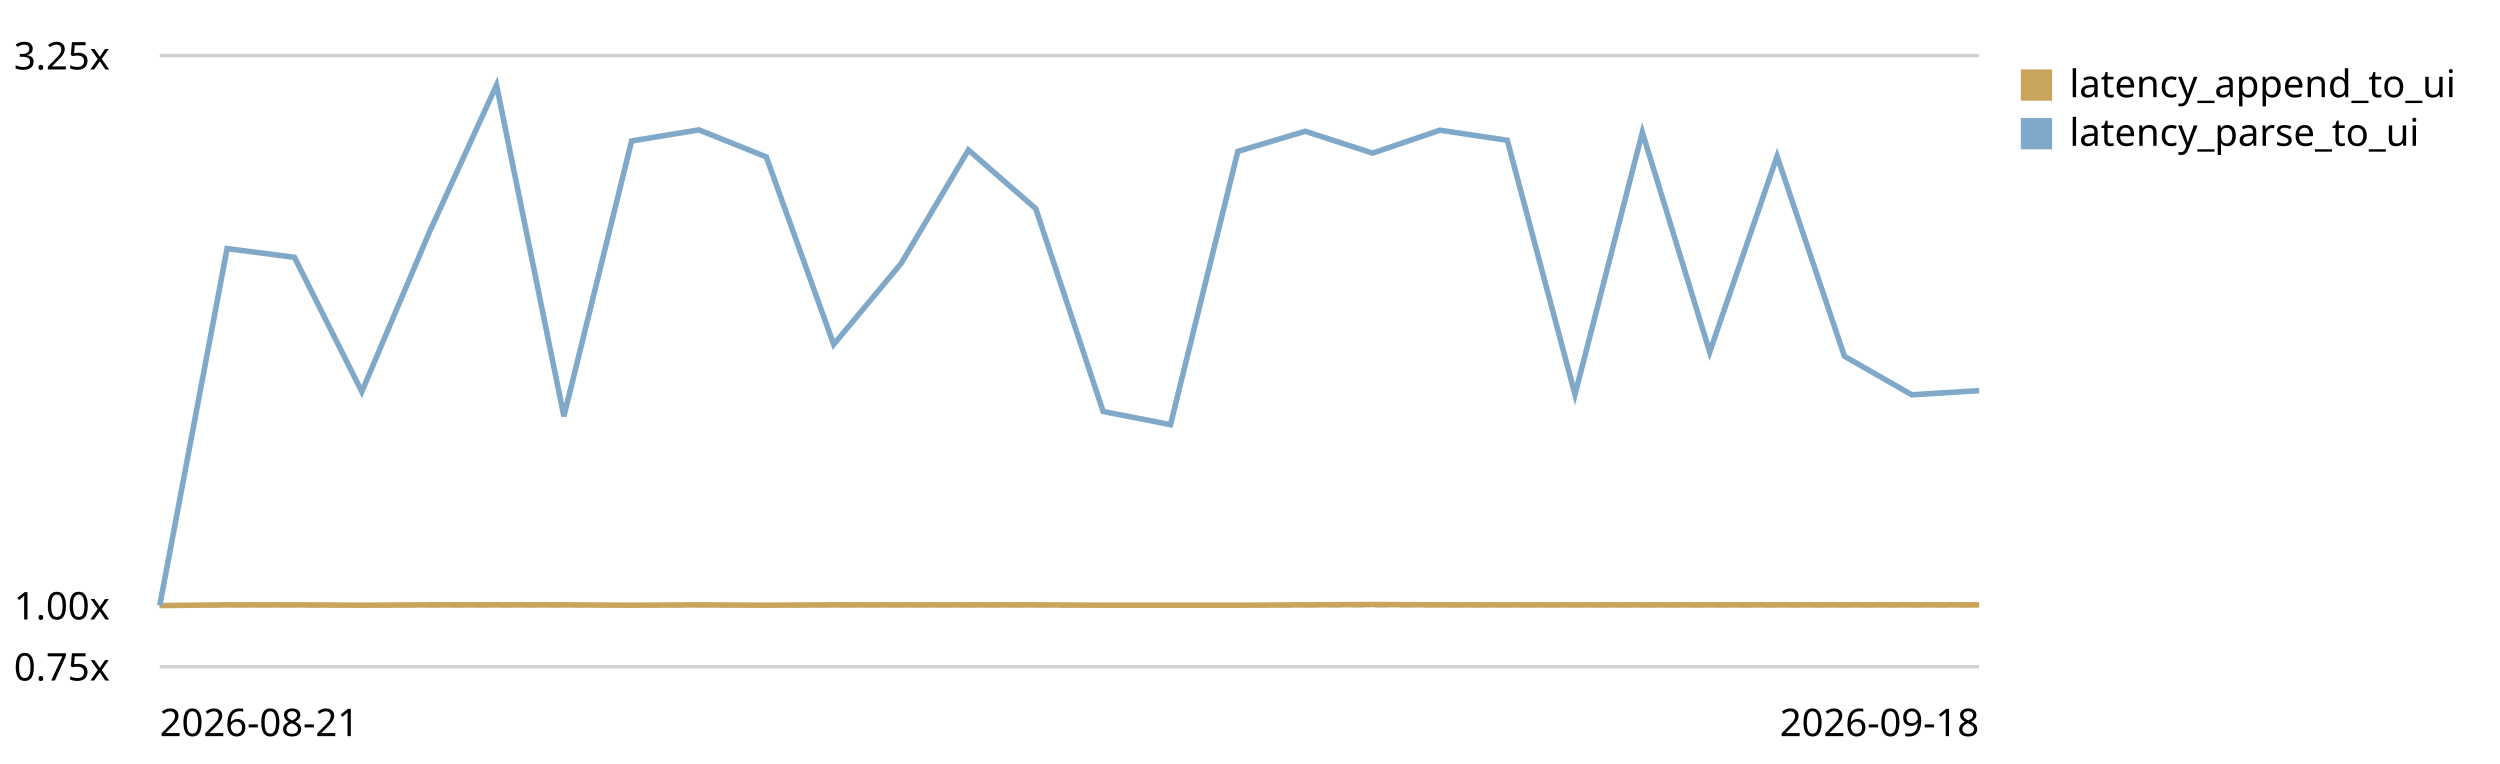
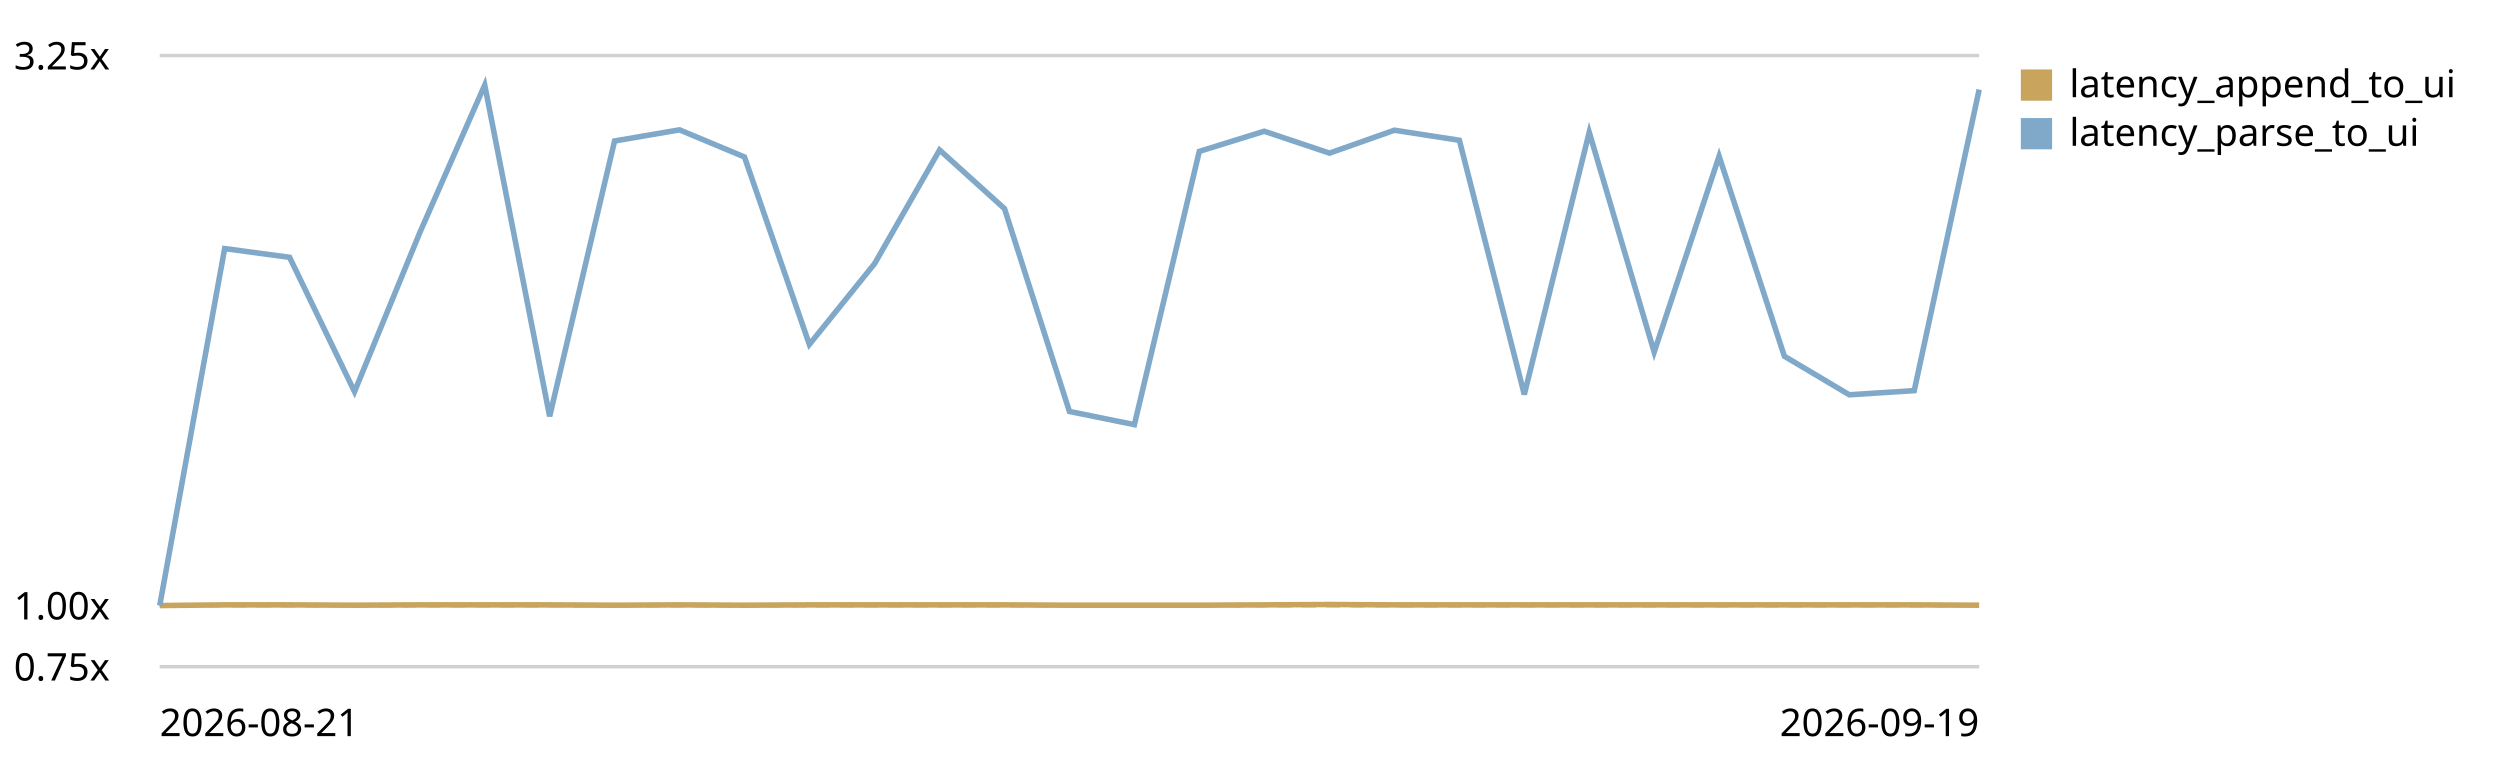
<svg xmlns="http://www.w3.org/2000/svg" viewBox="0 0 720 220" role="img" aria-label="End-to-end latency (log append -&gt; UI slot) trend, relative to the first recorded run">
  <style>text{font:11px system-ui,sans-serif;fill:currentColor}.grid{stroke:currentColor;stroke-opacity:.18}.base{stroke:currentColor;stroke-opacity:.45;stroke-dasharray:4 3}</style>
  <line class="grid" x1="46" y1="192.0" x2="570" y2="192.0" />
  <text x="4" y="196.0">0.75x</text>
  <line class="base" x1="46" y1="174.4" x2="570" y2="174.4" />
  <text x="4" y="178.4">1.00x</text>
  <line class="grid" x1="46" y1="16.0" x2="570" y2="16.0" />
  <text x="4" y="20.0">3.25x</text>
-   <path d="M46.0,174.4 L65.4,174.2 L84.8,174.2 L104.2,174.3 L123.6,174.2 L143.0,174.2 L162.4,174.2 L181.9,174.3 L201.3,174.2 L220.7,174.3 L240.1,174.2 L259.5,174.2 L278.9,174.2 L298.3,174.2 L317.7,174.3 L337.1,174.3 L356.5,174.3 L375.9,174.2 L395.3,174.1 L414.7,174.2 L434.1,174.2 L453.6,174.2 L473.0,174.2 L492.4,174.2 L511.8,174.2 L531.2,174.2 L550.6,174.2 L570.0,174.2" fill="none" stroke="#c8a45c" stroke-width="1.6" />
+   <path d="M46.0,174.4 L64.7,174.2 L83.4,174.2 L102.1,174.3 L120.9,174.2 L139.6,174.2 L158.3,174.2 L177.0,174.3 L195.7,174.2 L214.4,174.3 L233.1,174.2 L251.9,174.2 L270.6,174.2 L289.3,174.2 L308.0,174.3 L326.7,174.3 L345.4,174.3 L364.1,174.2 L382.9,174.1 L401.6,174.2 L420.3,174.2 L439.0,174.2 L457.7,174.2 L476.4,174.2 L495.1,174.2 L513.9,174.2 L532.6,174.2 L551.3,174.2 L570.0,174.3" fill="none" stroke="#c8a45c" stroke-width="1.6" />
  <rect x="582" y="20" width="9" height="9" fill="#c8a45c" />
  <text x="596" y="28">latency_append_to_ui</text>
-   <path d="M46.0,174.4 L65.4,71.6 L84.8,74.1 L104.2,112.8 L123.6,67.0 L143.0,24.5 L162.4,119.9 L181.9,40.6 L201.3,37.4 L220.7,45.2 L240.1,99.2 L259.5,75.9 L278.9,43.2 L298.3,60.1 L317.7,118.5 L337.1,122.3 L356.5,43.6 L375.9,37.8 L395.3,44.1 L414.7,37.5 L434.1,40.4 L453.6,113.6 L473.0,38.1 L492.4,101.4 L511.8,45.0 L531.2,102.6 L550.6,113.7 L570.0,112.5" fill="none" stroke="#7fa8c9" stroke-width="1.6" />
+   <path d="M46.0,174.4 L64.7,71.6 L83.4,74.1 L102.1,112.8 L120.9,67.0 L139.6,24.5 L158.3,119.9 L177.0,40.6 L195.7,37.4 L214.4,45.2 L233.1,99.2 L251.9,75.9 L270.6,43.2 L289.3,60.1 L308.0,118.5 L326.7,122.3 L345.4,43.6 L364.1,37.8 L382.9,44.1 L401.6,37.5 L420.3,40.4 L439.0,113.6 L457.7,38.1 L476.4,101.4 L495.1,45.0 L513.9,102.6 L532.6,113.7 L551.3,112.5 L570.0,25.8" fill="none" stroke="#7fa8c9" stroke-width="1.6" />
  <rect x="582" y="34" width="9" height="9" fill="#7fa8c9" />
  <text x="596" y="42">latency_parse_to_ui</text>
  <text x="46" y="212">2026-08-21</text>
-   <text x="570" y="212" text-anchor="end">2026-09-18</text>
+   <text x="570" y="212" text-anchor="end">2026-09-19</text>
</svg>
